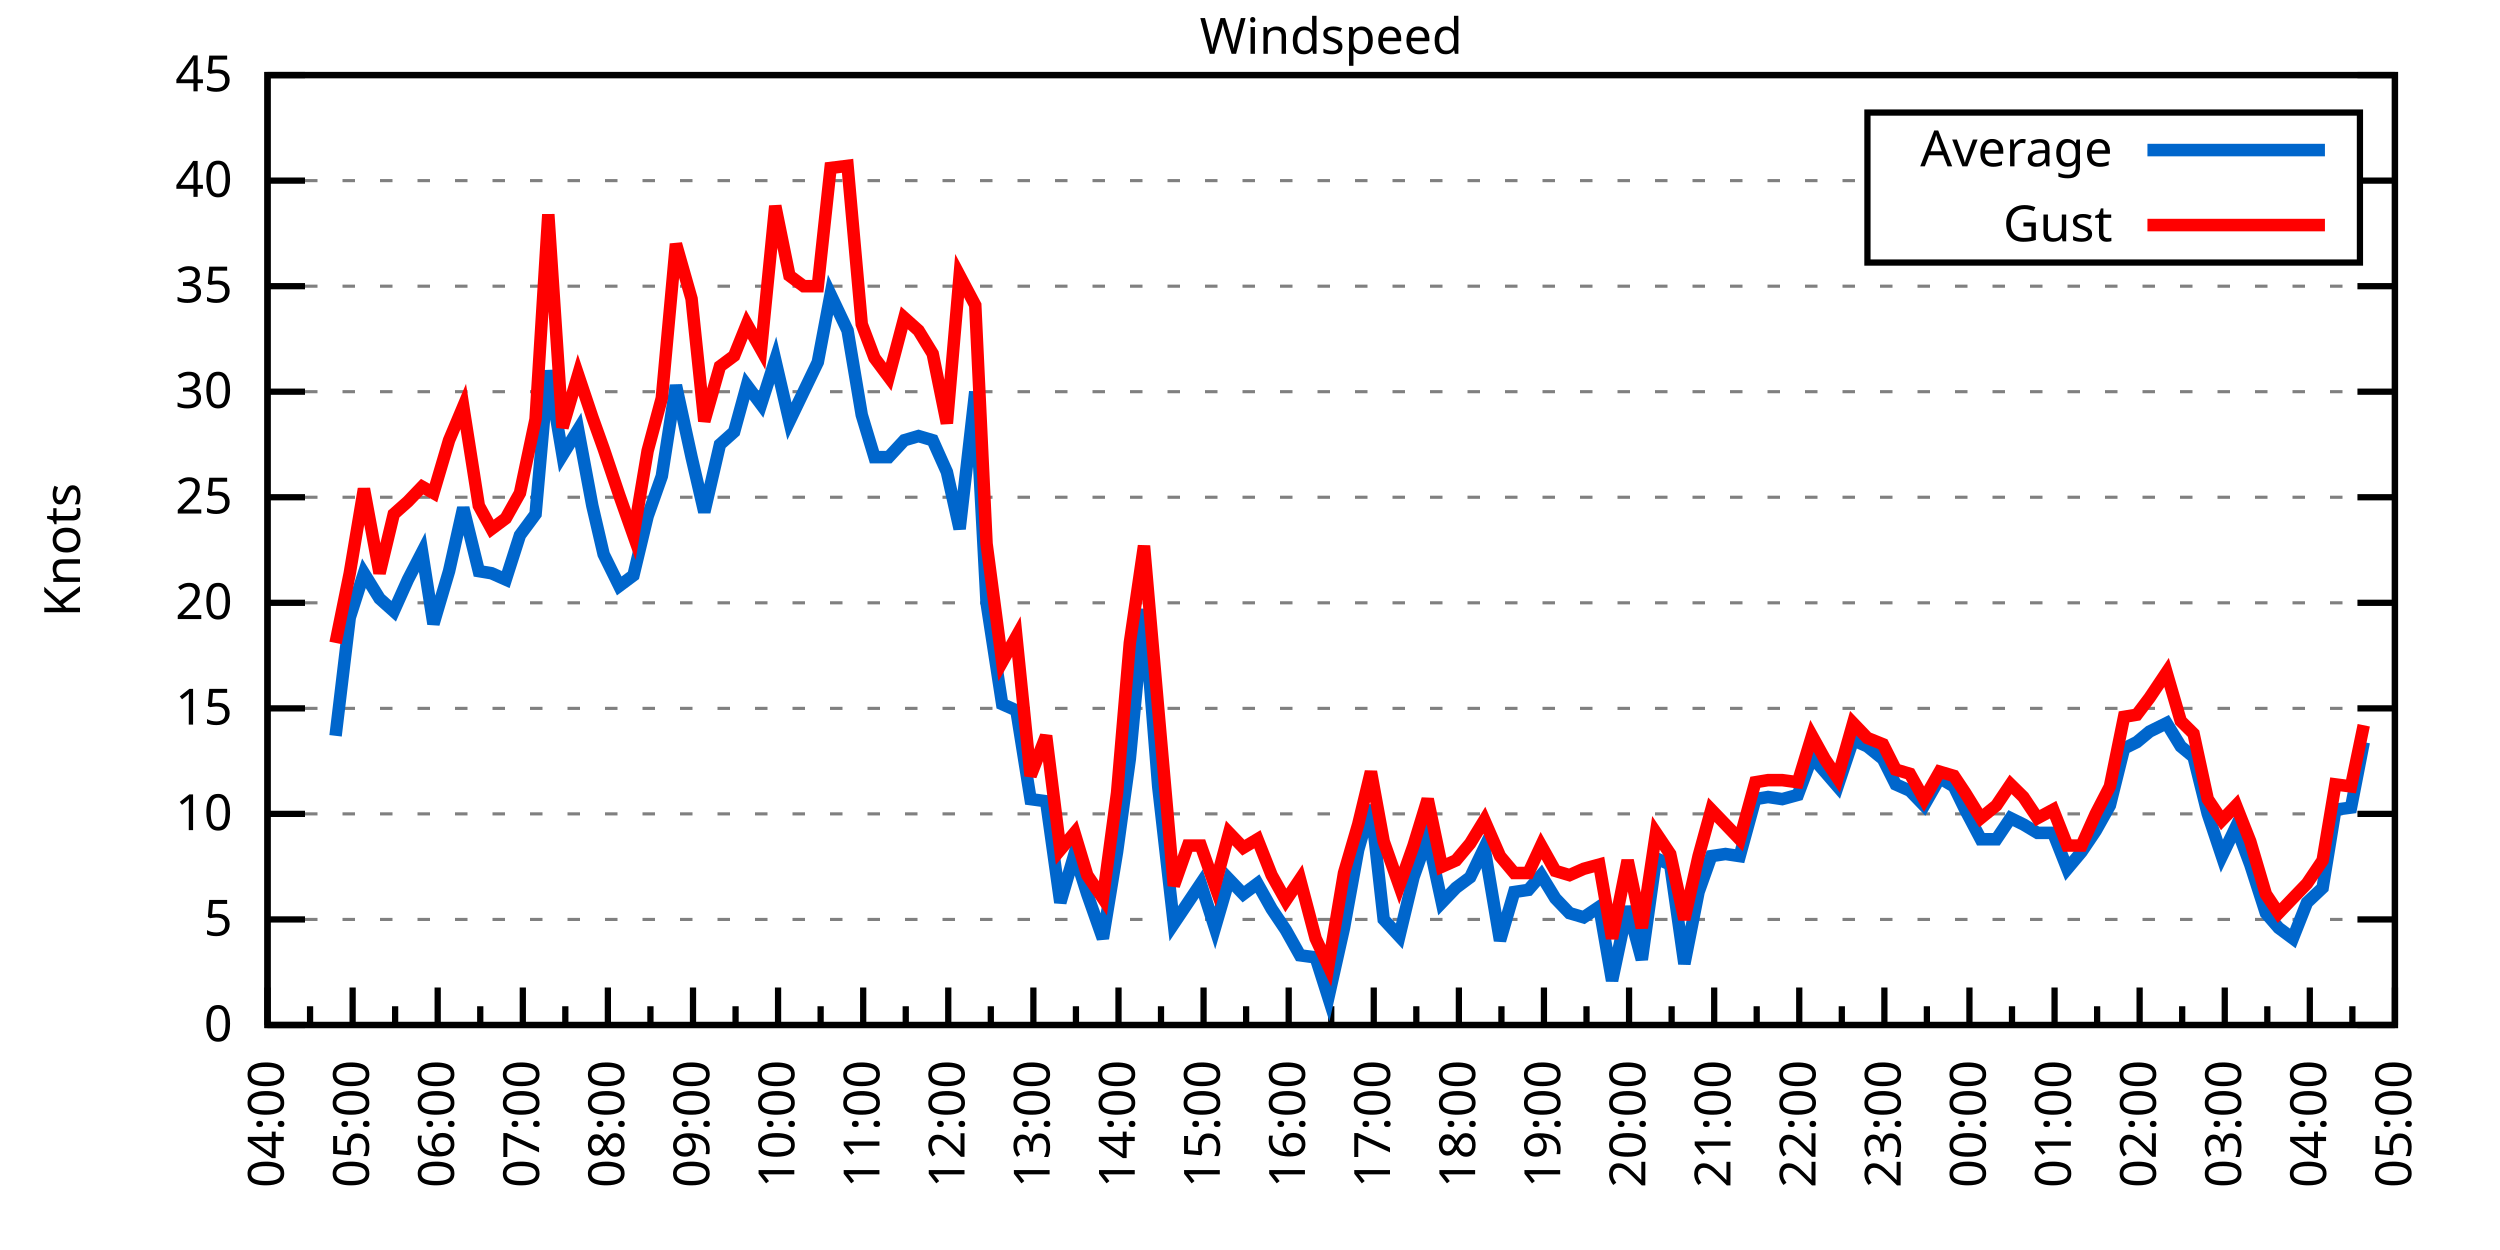
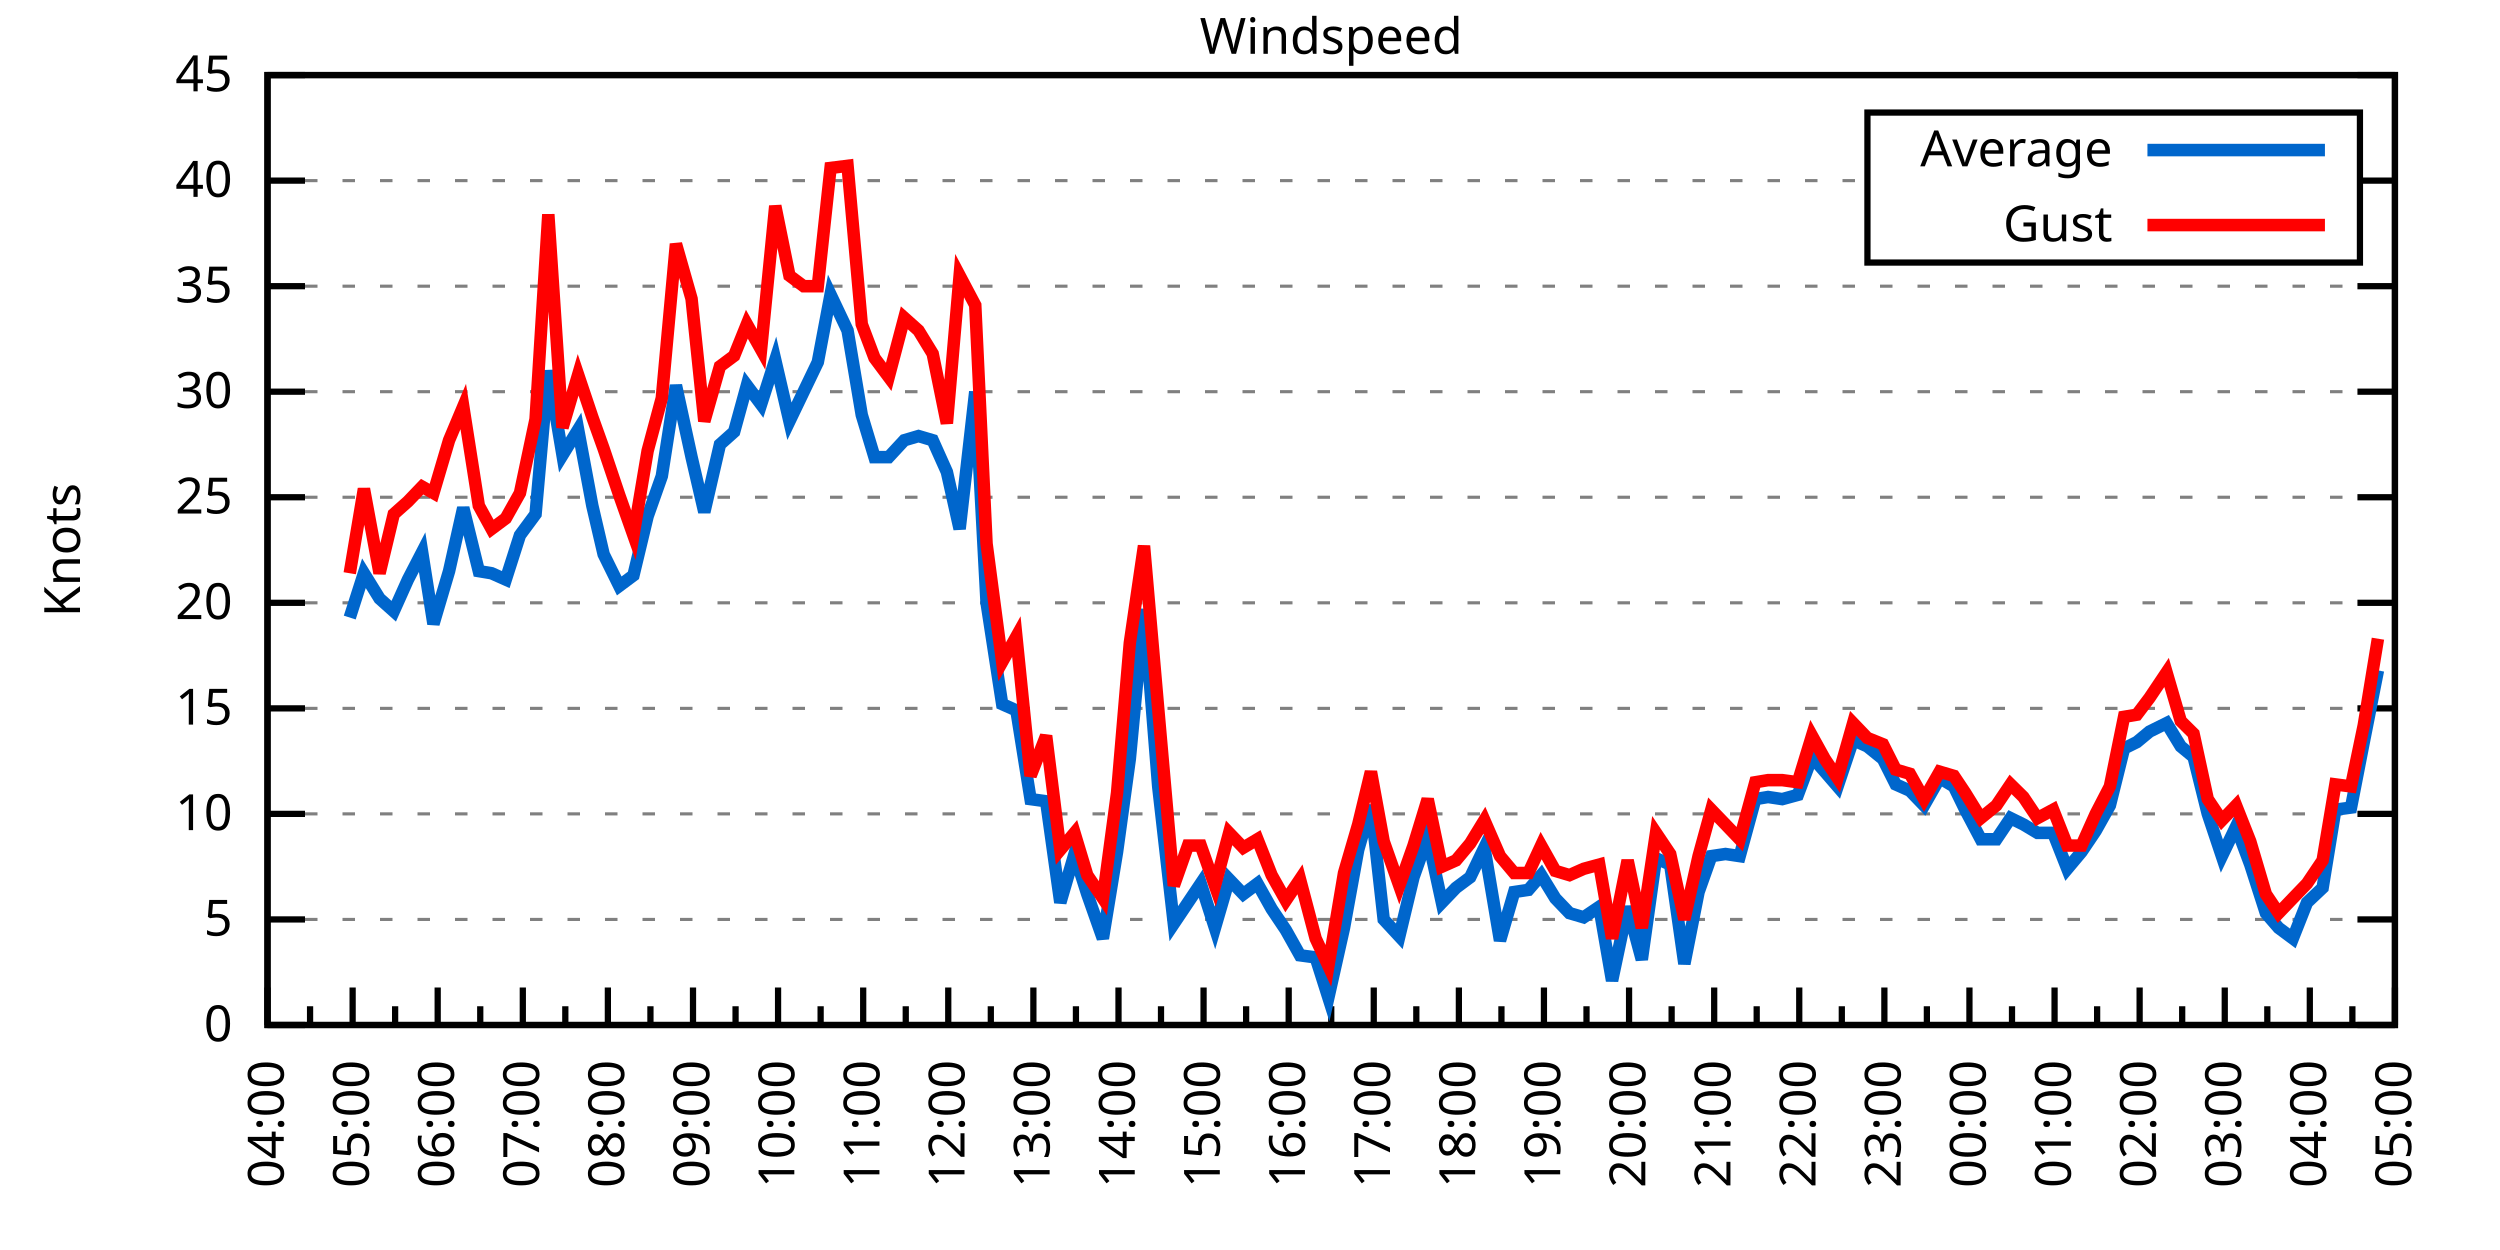
<svg xmlns="http://www.w3.org/2000/svg" xmlns:xlink="http://www.w3.org/1999/xlink" width="400" height="200" viewBox="0 0 400 200">
  <g id="gnuplot_canvas">
    <rect x="0" y="0" width="400" height="200" fill="none" />
    <defs>
      <circle id="gpDot" r="0.5" stroke-width="0.5" stroke="currentColor" />
      <path id="gpPt0" stroke-width="0.333" stroke="currentColor" d="M-1,0 h2 M0,-1 v2" />
      <path id="gpPt1" stroke-width="0.333" stroke="currentColor" d="M-1,-1 L1,1 M1,-1 L-1,1" />
      <path id="gpPt2" stroke-width="0.333" stroke="currentColor" d="M-1,0 L1,0 M0,-1 L0,1 M-1,-1 L1,1 M-1,1 L1,-1" />
      <rect id="gpPt3" stroke-width="0.333" stroke="currentColor" x="-1" y="-1" width="2" height="2" />
      <rect id="gpPt4" stroke-width="0.333" stroke="currentColor" fill="currentColor" x="-1" y="-1" width="2" height="2" />
      <circle id="gpPt5" stroke-width="0.333" stroke="currentColor" cx="0" cy="0" r="1" />
      <use xlink:href="#gpPt5" id="gpPt6" fill="currentColor" stroke="none" />
      <path id="gpPt7" stroke-width="0.333" stroke="currentColor" d="M0,-1.33 L-1.33,0.67 L1.33,0.67 z" />
      <use xlink:href="#gpPt7" id="gpPt8" fill="currentColor" stroke="none" />
      <use xlink:href="#gpPt7" id="gpPt9" stroke="currentColor" transform="rotate(180)" />
      <use xlink:href="#gpPt9" id="gpPt10" fill="currentColor" stroke="none" />
      <use xlink:href="#gpPt3" id="gpPt11" stroke="currentColor" transform="rotate(45)" />
      <use xlink:href="#gpPt11" id="gpPt12" fill="currentColor" stroke="none" />
      <path id="gpPt13" stroke-width="0.333" stroke="currentColor" d="M0,1.330 L1.265,0.411 L0.782,-1.067 L-0.782,-1.076 L-1.265,0.411 z" />
      <use xlink:href="#gpPt13" id="gpPt14" fill="currentColor" stroke="none" />
      <filter id="textbox" filterUnits="objectBoundingBox" x="0" y="0" height="1" width="1">
        <feFlood flood-color="white" flood-opacity="1" result="bgnd" />
        <feComposite in="SourceGraphic" in2="bgnd" operator="atop" />
      </filter>
      <filter id="greybox" filterUnits="objectBoundingBox" x="0" y="0" height="1" width="1">
        <feFlood flood-color="lightgrey" flood-opacity="1" result="grey" />
        <feComposite in="SourceGraphic" in2="grey" operator="atop" />
      </filter>
    </defs>
    <g fill="none" color="white" stroke="currentColor" stroke-width="1.00" stroke-linecap="butt" stroke-linejoin="miter">
</g>
    <g fill="none" color="black" stroke="currentColor" stroke-width="1.00" stroke-linecap="butt" stroke-linejoin="miter">
      <g stroke="none" shape-rendering="crispEdges">
        <polygon fill="rgb(255, 255, 255)" points="42.80,164.00 383.18,164.00 383.18,12.02 42.80,12.02 " />
      </g>
    </g>
    <g fill="none" color="black" stroke="currentColor" stroke-width="1.00" stroke-linecap="butt" stroke-linejoin="miter">
</g>
    <g fill="none" color="black" stroke="black" stroke-width="0.50" stroke-linecap="butt" stroke-linejoin="miter">
</g>
    <g fill="none" color="gray" stroke="currentColor" stroke-width="0.50" stroke-linecap="butt" stroke-linejoin="miter">
      <path stroke="gray" stroke-dasharray="2,4" class="gridline" d="M42.80,164.00 L383.19,164.00  " />
    </g>
    <g fill="none" color="gray" stroke="gray" stroke-width="1.00" stroke-linecap="butt" stroke-linejoin="miter">
</g>
    <g fill="none" color="black" stroke="currentColor" stroke-width="1.00" stroke-linecap="butt" stroke-linejoin="miter">
      <path stroke="black" d="M42.80,164.00 L48.80,164.00 M383.19,164.00 L377.19,164.00  " />
      <g transform="translate(37.20,166.60)" stroke="none" fill="black" font-family="Sans" font-size="8.00" text-anchor="end">
        <text>
          <tspan font-family="Sans"> 0</tspan>
        </text>
      </g>
    </g>
    <g fill="none" color="black" stroke="currentColor" stroke-width="1.00" stroke-linecap="butt" stroke-linejoin="miter">
</g>
    <g fill="none" color="black" stroke="black" stroke-width="0.50" stroke-linecap="butt" stroke-linejoin="miter">
</g>
    <g fill="none" color="gray" stroke="currentColor" stroke-width="0.50" stroke-linecap="butt" stroke-linejoin="miter">
      <path stroke="gray" stroke-dasharray="2,4" class="gridline" d="M42.80,147.11 L383.19,147.11  " />
    </g>
    <g fill="none" color="gray" stroke="gray" stroke-width="1.00" stroke-linecap="butt" stroke-linejoin="miter">
</g>
    <g fill="none" color="black" stroke="currentColor" stroke-width="1.00" stroke-linecap="butt" stroke-linejoin="miter">
      <path stroke="black" d="M42.80,147.11 L48.80,147.11 M383.19,147.11 L377.19,147.11  " />
      <g transform="translate(37.20,149.71)" stroke="none" fill="black" font-family="Sans" font-size="8.00" text-anchor="end">
        <text>
          <tspan font-family="Sans"> 5</tspan>
        </text>
      </g>
    </g>
    <g fill="none" color="black" stroke="currentColor" stroke-width="1.00" stroke-linecap="butt" stroke-linejoin="miter">
</g>
    <g fill="none" color="black" stroke="black" stroke-width="0.50" stroke-linecap="butt" stroke-linejoin="miter">
</g>
    <g fill="none" color="gray" stroke="currentColor" stroke-width="0.50" stroke-linecap="butt" stroke-linejoin="miter">
      <path stroke="gray" stroke-dasharray="2,4" class="gridline" d="M42.80,130.22 L383.19,130.22  " />
    </g>
    <g fill="none" color="gray" stroke="gray" stroke-width="1.00" stroke-linecap="butt" stroke-linejoin="miter">
</g>
    <g fill="none" color="black" stroke="currentColor" stroke-width="1.00" stroke-linecap="butt" stroke-linejoin="miter">
      <path stroke="black" d="M42.80,130.22 L48.80,130.22 M383.19,130.22 L377.19,130.22  " />
      <g transform="translate(37.20,132.82)" stroke="none" fill="black" font-family="Sans" font-size="8.00" text-anchor="end">
        <text>
          <tspan font-family="Sans"> 10</tspan>
        </text>
      </g>
    </g>
    <g fill="none" color="black" stroke="currentColor" stroke-width="1.00" stroke-linecap="butt" stroke-linejoin="miter">
</g>
    <g fill="none" color="black" stroke="black" stroke-width="0.50" stroke-linecap="butt" stroke-linejoin="miter">
</g>
    <g fill="none" color="gray" stroke="currentColor" stroke-width="0.50" stroke-linecap="butt" stroke-linejoin="miter">
      <path stroke="gray" stroke-dasharray="2,4" class="gridline" d="M42.80,113.34 L383.19,113.34  " />
    </g>
    <g fill="none" color="gray" stroke="gray" stroke-width="1.00" stroke-linecap="butt" stroke-linejoin="miter">
</g>
    <g fill="none" color="black" stroke="currentColor" stroke-width="1.00" stroke-linecap="butt" stroke-linejoin="miter">
      <path stroke="black" d="M42.80,113.34 L48.80,113.34 M383.19,113.34 L377.19,113.34  " />
      <g transform="translate(37.20,115.94)" stroke="none" fill="black" font-family="Sans" font-size="8.00" text-anchor="end">
        <text>
          <tspan font-family="Sans"> 15</tspan>
        </text>
      </g>
    </g>
    <g fill="none" color="black" stroke="currentColor" stroke-width="1.00" stroke-linecap="butt" stroke-linejoin="miter">
</g>
    <g fill="none" color="black" stroke="black" stroke-width="0.50" stroke-linecap="butt" stroke-linejoin="miter">
</g>
    <g fill="none" color="gray" stroke="currentColor" stroke-width="0.50" stroke-linecap="butt" stroke-linejoin="miter">
      <path stroke="gray" stroke-dasharray="2,4" class="gridline" d="M42.80,96.45 L383.19,96.45  " />
    </g>
    <g fill="none" color="gray" stroke="gray" stroke-width="1.00" stroke-linecap="butt" stroke-linejoin="miter">
</g>
    <g fill="none" color="black" stroke="currentColor" stroke-width="1.00" stroke-linecap="butt" stroke-linejoin="miter">
      <path stroke="black" d="M42.80,96.45 L48.80,96.45 M383.19,96.45 L377.19,96.45  " />
      <g transform="translate(37.20,99.05)" stroke="none" fill="black" font-family="Sans" font-size="8.00" text-anchor="end">
        <text>
          <tspan font-family="Sans"> 20</tspan>
        </text>
      </g>
    </g>
    <g fill="none" color="black" stroke="currentColor" stroke-width="1.00" stroke-linecap="butt" stroke-linejoin="miter">
</g>
    <g fill="none" color="black" stroke="black" stroke-width="0.50" stroke-linecap="butt" stroke-linejoin="miter">
</g>
    <g fill="none" color="gray" stroke="currentColor" stroke-width="0.50" stroke-linecap="butt" stroke-linejoin="miter">
      <path stroke="gray" stroke-dasharray="2,4" class="gridline" d="M42.80,79.56 L383.19,79.56  " />
    </g>
    <g fill="none" color="gray" stroke="gray" stroke-width="1.00" stroke-linecap="butt" stroke-linejoin="miter">
</g>
    <g fill="none" color="black" stroke="currentColor" stroke-width="1.00" stroke-linecap="butt" stroke-linejoin="miter">
      <path stroke="black" d="M42.80,79.56 L48.80,79.56 M383.19,79.56 L377.19,79.56  " />
      <g transform="translate(37.20,82.16)" stroke="none" fill="black" font-family="Sans" font-size="8.00" text-anchor="end">
        <text>
          <tspan font-family="Sans"> 25</tspan>
        </text>
      </g>
    </g>
    <g fill="none" color="black" stroke="currentColor" stroke-width="1.00" stroke-linecap="butt" stroke-linejoin="miter">
</g>
    <g fill="none" color="black" stroke="black" stroke-width="0.50" stroke-linecap="butt" stroke-linejoin="miter">
</g>
    <g fill="none" color="gray" stroke="currentColor" stroke-width="0.50" stroke-linecap="butt" stroke-linejoin="miter">
      <path stroke="gray" stroke-dasharray="2,4" class="gridline" d="M42.80,62.67 L383.19,62.67  " />
    </g>
    <g fill="none" color="gray" stroke="gray" stroke-width="1.00" stroke-linecap="butt" stroke-linejoin="miter">
</g>
    <g fill="none" color="black" stroke="currentColor" stroke-width="1.00" stroke-linecap="butt" stroke-linejoin="miter">
      <path stroke="black" d="M42.80,62.67 L48.80,62.67 M383.19,62.67 L377.19,62.67  " />
      <g transform="translate(37.20,65.27)" stroke="none" fill="black" font-family="Sans" font-size="8.00" text-anchor="end">
        <text>
          <tspan font-family="Sans"> 30</tspan>
        </text>
      </g>
    </g>
    <g fill="none" color="black" stroke="currentColor" stroke-width="1.00" stroke-linecap="butt" stroke-linejoin="miter">
</g>
    <g fill="none" color="black" stroke="black" stroke-width="0.50" stroke-linecap="butt" stroke-linejoin="miter">
</g>
    <g fill="none" color="gray" stroke="currentColor" stroke-width="0.50" stroke-linecap="butt" stroke-linejoin="miter">
      <path stroke="gray" stroke-dasharray="2,4" class="gridline" d="M42.80,45.79 L383.19,45.79  " />
    </g>
    <g fill="none" color="gray" stroke="gray" stroke-width="1.00" stroke-linecap="butt" stroke-linejoin="miter">
</g>
    <g fill="none" color="black" stroke="currentColor" stroke-width="1.00" stroke-linecap="butt" stroke-linejoin="miter">
      <path stroke="black" d="M42.80,45.79 L48.80,45.79 M383.19,45.79 L377.19,45.79  " />
      <g transform="translate(37.20,48.39)" stroke="none" fill="black" font-family="Sans" font-size="8.00" text-anchor="end">
        <text>
          <tspan font-family="Sans"> 35</tspan>
        </text>
      </g>
    </g>
    <g fill="none" color="black" stroke="currentColor" stroke-width="1.00" stroke-linecap="butt" stroke-linejoin="miter">
</g>
    <g fill="none" color="black" stroke="black" stroke-width="0.50" stroke-linecap="butt" stroke-linejoin="miter">
</g>
    <g fill="none" color="gray" stroke="currentColor" stroke-width="0.50" stroke-linecap="butt" stroke-linejoin="miter">
      <path stroke="gray" stroke-dasharray="2,4" class="gridline" d="M42.80,28.90 L298.79,28.90 M377.59,28.90 L383.19,28.90  " />
    </g>
    <g fill="none" color="gray" stroke="gray" stroke-width="1.00" stroke-linecap="butt" stroke-linejoin="miter">
</g>
    <g fill="none" color="black" stroke="currentColor" stroke-width="1.00" stroke-linecap="butt" stroke-linejoin="miter">
      <path stroke="black" d="M42.80,28.90 L48.80,28.90 M383.19,28.90 L377.19,28.90  " />
      <g transform="translate(37.20,31.50)" stroke="none" fill="black" font-family="Sans" font-size="8.00" text-anchor="end">
        <text>
          <tspan font-family="Sans"> 40</tspan>
        </text>
      </g>
    </g>
    <g fill="none" color="black" stroke="currentColor" stroke-width="1.00" stroke-linecap="butt" stroke-linejoin="miter">
</g>
    <g fill="none" color="black" stroke="black" stroke-width="0.50" stroke-linecap="butt" stroke-linejoin="miter">
</g>
    <g fill="none" color="gray" stroke="currentColor" stroke-width="0.50" stroke-linecap="butt" stroke-linejoin="miter">
      <path stroke="gray" stroke-dasharray="2,4" class="gridline" d="M42.80,12.01 L383.19,12.01  " />
    </g>
    <g fill="none" color="gray" stroke="gray" stroke-width="1.00" stroke-linecap="butt" stroke-linejoin="miter">
</g>
    <g fill="none" color="black" stroke="currentColor" stroke-width="1.00" stroke-linecap="butt" stroke-linejoin="miter">
      <path stroke="black" d="M42.80,12.01 L48.80,12.01 M383.19,12.01 L377.19,12.01  " />
      <g transform="translate(37.20,14.61)" stroke="none" fill="black" font-family="Sans" font-size="8.00" text-anchor="end">
        <text>
          <tspan font-family="Sans"> 45</tspan>
        </text>
      </g>
    </g>
    <g fill="none" color="black" stroke="currentColor" stroke-width="1.00" stroke-linecap="butt" stroke-linejoin="miter">
      <path stroke="black" d="M42.80,164.00 L42.80,158.00  " />
      <g transform="translate(45.40,169.60) rotate(270)" stroke="none" fill="black" font-family="Sans" font-size="8.00" text-anchor="end">
        <text>
          <tspan font-family="Sans">04:00</tspan>
        </text>
      </g>
    </g>
    <g fill="none" color="black" stroke="currentColor" stroke-width="1.00" stroke-linecap="butt" stroke-linejoin="miter">
      <path stroke="black" d="M49.61,164.00 L49.61,161.00 M56.42,164.00 L56.42,158.00  " />
      <g transform="translate(59.02,169.60) rotate(270)" stroke="none" fill="black" font-family="Sans" font-size="8.00" text-anchor="end">
        <text>
          <tspan font-family="Sans">05:00</tspan>
        </text>
      </g>
    </g>
    <g fill="none" color="black" stroke="currentColor" stroke-width="1.00" stroke-linecap="butt" stroke-linejoin="miter">
      <path stroke="black" d="M63.22,164.00 L63.22,161.00 M70.03,164.00 L70.03,158.00  " />
      <g transform="translate(72.63,169.60) rotate(270)" stroke="none" fill="black" font-family="Sans" font-size="8.00" text-anchor="end">
        <text>
          <tspan font-family="Sans">06:00</tspan>
        </text>
      </g>
    </g>
    <g fill="none" color="black" stroke="currentColor" stroke-width="1.00" stroke-linecap="butt" stroke-linejoin="miter">
      <path stroke="black" d="M76.84,164.00 L76.84,161.00 M83.65,164.00 L83.65,158.00  " />
      <g transform="translate(86.25,169.60) rotate(270)" stroke="none" fill="black" font-family="Sans" font-size="8.00" text-anchor="end">
        <text>
          <tspan font-family="Sans">07:00</tspan>
        </text>
      </g>
    </g>
    <g fill="none" color="black" stroke="currentColor" stroke-width="1.00" stroke-linecap="butt" stroke-linejoin="miter">
      <path stroke="black" d="M90.45,164.00 L90.45,161.00 M97.26,164.00 L97.26,158.00  " />
      <g transform="translate(99.86,169.60) rotate(270)" stroke="none" fill="black" font-family="Sans" font-size="8.00" text-anchor="end">
        <text>
          <tspan font-family="Sans">08:00</tspan>
        </text>
      </g>
    </g>
    <g fill="none" color="black" stroke="currentColor" stroke-width="1.00" stroke-linecap="butt" stroke-linejoin="miter">
      <path stroke="black" d="M104.07,164.00 L104.07,161.00 M110.88,164.00 L110.88,158.00  " />
      <g transform="translate(113.48,169.60) rotate(270)" stroke="none" fill="black" font-family="Sans" font-size="8.00" text-anchor="end">
        <text>
          <tspan font-family="Sans">09:00</tspan>
        </text>
      </g>
    </g>
    <g fill="none" color="black" stroke="currentColor" stroke-width="1.00" stroke-linecap="butt" stroke-linejoin="miter">
      <path stroke="black" d="M117.69,164.00 L117.69,161.00 M124.49,164.00 L124.49,158.00  " />
      <g transform="translate(127.09,169.60) rotate(270)" stroke="none" fill="black" font-family="Sans" font-size="8.00" text-anchor="end">
        <text>
          <tspan font-family="Sans">10:00</tspan>
        </text>
      </g>
    </g>
    <g fill="none" color="black" stroke="currentColor" stroke-width="1.00" stroke-linecap="butt" stroke-linejoin="miter">
      <path stroke="black" d="M131.30,164.00 L131.30,161.00 M138.11,164.00 L138.11,158.00  " />
      <g transform="translate(140.71,169.60) rotate(270)" stroke="none" fill="black" font-family="Sans" font-size="8.00" text-anchor="end">
        <text>
          <tspan font-family="Sans">11:00</tspan>
        </text>
      </g>
    </g>
    <g fill="none" color="black" stroke="currentColor" stroke-width="1.00" stroke-linecap="butt" stroke-linejoin="miter">
      <path stroke="black" d="M144.92,164.00 L144.92,161.00 M151.72,164.00 L151.72,158.00  " />
      <g transform="translate(154.32,169.60) rotate(270)" stroke="none" fill="black" font-family="Sans" font-size="8.00" text-anchor="end">
        <text>
          <tspan font-family="Sans">12:00</tspan>
        </text>
      </g>
    </g>
    <g fill="none" color="black" stroke="currentColor" stroke-width="1.00" stroke-linecap="butt" stroke-linejoin="miter">
      <path stroke="black" d="M158.53,164.00 L158.53,161.00 M165.34,164.00 L165.34,158.00  " />
      <g transform="translate(167.94,169.60) rotate(270)" stroke="none" fill="black" font-family="Sans" font-size="8.00" text-anchor="end">
        <text>
          <tspan font-family="Sans">13:00</tspan>
        </text>
      </g>
    </g>
    <g fill="none" color="black" stroke="currentColor" stroke-width="1.00" stroke-linecap="butt" stroke-linejoin="miter">
      <path stroke="black" d="M172.15,164.00 L172.15,161.00 M178.96,164.00 L178.96,158.00  " />
      <g transform="translate(181.56,169.60) rotate(270)" stroke="none" fill="black" font-family="Sans" font-size="8.00" text-anchor="end">
        <text>
          <tspan font-family="Sans">14:00</tspan>
        </text>
      </g>
    </g>
    <g fill="none" color="black" stroke="currentColor" stroke-width="1.00" stroke-linecap="butt" stroke-linejoin="miter">
      <path stroke="black" d="M185.76,164.00 L185.76,161.00 M192.57,164.00 L192.57,158.00  " />
      <g transform="translate(195.17,169.60) rotate(270)" stroke="none" fill="black" font-family="Sans" font-size="8.00" text-anchor="end">
        <text>
          <tspan font-family="Sans">15:00</tspan>
        </text>
      </g>
    </g>
    <g fill="none" color="black" stroke="currentColor" stroke-width="1.00" stroke-linecap="butt" stroke-linejoin="miter">
      <path stroke="black" d="M199.38,164.00 L199.38,161.00 M206.19,164.00 L206.19,158.00  " />
      <g transform="translate(208.79,169.60) rotate(270)" stroke="none" fill="black" font-family="Sans" font-size="8.00" text-anchor="end">
        <text>
          <tspan font-family="Sans">16:00</tspan>
        </text>
      </g>
    </g>
    <g fill="none" color="black" stroke="currentColor" stroke-width="1.00" stroke-linecap="butt" stroke-linejoin="miter">
      <path stroke="black" d="M213.00,164.00 L213.00,161.00 M219.80,164.00 L219.80,158.00  " />
      <g transform="translate(222.40,169.60) rotate(270)" stroke="none" fill="black" font-family="Sans" font-size="8.00" text-anchor="end">
        <text>
          <tspan font-family="Sans">17:00</tspan>
        </text>
      </g>
    </g>
    <g fill="none" color="black" stroke="currentColor" stroke-width="1.00" stroke-linecap="butt" stroke-linejoin="miter">
      <path stroke="black" d="M226.61,164.00 L226.61,161.00 M233.42,164.00 L233.42,158.00  " />
      <g transform="translate(236.02,169.60) rotate(270)" stroke="none" fill="black" font-family="Sans" font-size="8.00" text-anchor="end">
        <text>
          <tspan font-family="Sans">18:00</tspan>
        </text>
      </g>
    </g>
    <g fill="none" color="black" stroke="currentColor" stroke-width="1.00" stroke-linecap="butt" stroke-linejoin="miter">
      <path stroke="black" d="M240.23,164.00 L240.23,161.00 M247.03,164.00 L247.03,158.00  " />
      <g transform="translate(249.63,169.60) rotate(270)" stroke="none" fill="black" font-family="Sans" font-size="8.00" text-anchor="end">
        <text>
          <tspan font-family="Sans">19:00</tspan>
        </text>
      </g>
    </g>
    <g fill="none" color="black" stroke="currentColor" stroke-width="1.00" stroke-linecap="butt" stroke-linejoin="miter">
      <path stroke="black" d="M253.84,164.00 L253.84,161.00 M260.65,164.00 L260.65,158.00  " />
      <g transform="translate(263.25,169.60) rotate(270)" stroke="none" fill="black" font-family="Sans" font-size="8.00" text-anchor="end">
        <text>
          <tspan font-family="Sans">20:00</tspan>
        </text>
      </g>
    </g>
    <g fill="none" color="black" stroke="currentColor" stroke-width="1.00" stroke-linecap="butt" stroke-linejoin="miter">
      <path stroke="black" d="M267.46,164.00 L267.46,161.00 M274.27,164.00 L274.27,158.00  " />
      <g transform="translate(276.87,169.60) rotate(270)" stroke="none" fill="black" font-family="Sans" font-size="8.00" text-anchor="end">
        <text>
          <tspan font-family="Sans">21:00</tspan>
        </text>
      </g>
    </g>
    <g fill="none" color="black" stroke="currentColor" stroke-width="1.00" stroke-linecap="butt" stroke-linejoin="miter">
      <path stroke="black" d="M281.07,164.00 L281.07,161.00 M287.88,164.00 L287.88,158.00  " />
      <g transform="translate(290.48,169.60) rotate(270)" stroke="none" fill="black" font-family="Sans" font-size="8.00" text-anchor="end">
        <text>
          <tspan font-family="Sans">22:00</tspan>
        </text>
      </g>
    </g>
    <g fill="none" color="black" stroke="currentColor" stroke-width="1.00" stroke-linecap="butt" stroke-linejoin="miter">
      <path stroke="black" d="M294.69,164.00 L294.69,161.00 M301.50,164.00 L301.50,158.00  " />
      <g transform="translate(304.10,169.60) rotate(270)" stroke="none" fill="black" font-family="Sans" font-size="8.00" text-anchor="end">
        <text>
          <tspan font-family="Sans">23:00</tspan>
        </text>
      </g>
    </g>
    <g fill="none" color="black" stroke="currentColor" stroke-width="1.00" stroke-linecap="butt" stroke-linejoin="miter">
      <path stroke="black" d="M308.30,164.00 L308.30,161.00 M315.11,164.00 L315.11,158.00  " />
      <g transform="translate(317.71,169.60) rotate(270)" stroke="none" fill="black" font-family="Sans" font-size="8.00" text-anchor="end">
        <text>
          <tspan font-family="Sans">00:00</tspan>
        </text>
      </g>
    </g>
    <g fill="none" color="black" stroke="currentColor" stroke-width="1.00" stroke-linecap="butt" stroke-linejoin="miter">
      <path stroke="black" d="M321.92,164.00 L321.92,161.00 M328.73,164.00 L328.73,158.00  " />
      <g transform="translate(331.33,169.60) rotate(270)" stroke="none" fill="black" font-family="Sans" font-size="8.00" text-anchor="end">
        <text>
          <tspan font-family="Sans">01:00</tspan>
        </text>
      </g>
    </g>
    <g fill="none" color="black" stroke="currentColor" stroke-width="1.00" stroke-linecap="butt" stroke-linejoin="miter">
      <path stroke="black" d="M335.54,164.00 L335.54,161.00 M342.34,164.00 L342.34,158.00  " />
      <g transform="translate(344.94,169.60) rotate(270)" stroke="none" fill="black" font-family="Sans" font-size="8.00" text-anchor="end">
        <text>
          <tspan font-family="Sans">02:00</tspan>
        </text>
      </g>
    </g>
    <g fill="none" color="black" stroke="currentColor" stroke-width="1.00" stroke-linecap="butt" stroke-linejoin="miter">
      <path stroke="black" d="M349.15,164.00 L349.15,161.00 M355.96,164.00 L355.96,158.00  " />
      <g transform="translate(358.56,169.60) rotate(270)" stroke="none" fill="black" font-family="Sans" font-size="8.00" text-anchor="end">
        <text>
          <tspan font-family="Sans">03:00</tspan>
        </text>
      </g>
    </g>
    <g fill="none" color="black" stroke="currentColor" stroke-width="1.00" stroke-linecap="butt" stroke-linejoin="miter">
      <path stroke="black" d="M362.77,164.00 L362.77,161.00 M369.57,164.00 L369.57,158.00  " />
      <g transform="translate(372.17,169.60) rotate(270)" stroke="none" fill="black" font-family="Sans" font-size="8.00" text-anchor="end">
        <text>
          <tspan font-family="Sans">04:00</tspan>
        </text>
      </g>
    </g>
    <g fill="none" color="black" stroke="currentColor" stroke-width="1.00" stroke-linecap="butt" stroke-linejoin="miter">
      <path stroke="black" d="M376.38,164.00 L376.38,161.00 M383.19,164.00 L383.19,158.00  " />
      <g transform="translate(385.79,169.60) rotate(270)" stroke="none" fill="black" font-family="Sans" font-size="8.00" text-anchor="end">
        <text>
          <tspan font-family="Sans">05:00</tspan>
        </text>
      </g>
    </g>
    <g fill="none" color="black" stroke="currentColor" stroke-width="1.00" stroke-linecap="butt" stroke-linejoin="miter">
</g>
    <g fill="none" color="black" stroke="currentColor" stroke-width="1.00" stroke-linecap="butt" stroke-linejoin="miter">
      <path stroke="black" d="M42.80,12.01 L42.80,164.00 L383.19,164.00 L383.19,12.01 L42.80,12.01 Z  " />
    </g>
    <g fill="none" color="black" stroke="currentColor" stroke-width="1.00" stroke-linecap="butt" stroke-linejoin="miter">
      <g transform="translate(12.80,88.01) rotate(270)" stroke="none" fill="black" font-family="Sans" font-size="8.00" text-anchor="middle">
        <text>
          <tspan font-family="Sans">Knots</tspan>
        </text>
      </g>
    </g>
    <g fill="none" color="black" stroke="currentColor" stroke-width="1.00" stroke-linecap="butt" stroke-linejoin="miter">
</g>
    <g fill="none" color="black" stroke="currentColor" stroke-width="1.00" stroke-linecap="butt" stroke-linejoin="miter">
      <path stroke="black" d="M298.79,42.01 L298.79,18.01 L377.59,18.01 L377.59,42.01 L298.79,42.01 Z  " />
    </g>
    <g id="Windspeed_plot_1">
      <g fill="none" color="white" stroke="black" stroke-width="2.00" stroke-linecap="butt" stroke-linejoin="miter">
</g>
      <g fill="none" color="black" stroke="currentColor" stroke-width="2.00" stroke-linecap="butt" stroke-linejoin="miter">
        <g transform="translate(337.99,26.61)" stroke="none" fill="black" font-family="Sans" font-size="8.00" text-anchor="end">
          <text>
            <tspan font-family="Sans">Average</tspan>
          </text>
        </g>
      </g>
      <g fill="none" color="black" stroke="currentColor" stroke-width="2.00" stroke-linecap="butt" stroke-linejoin="miter">
-         <path stroke="rgb(  0, 102, 204)" d="M343.59,24.01 L371.99,24.01 M53.69,117.73 L55.96,98.81 L58.23,91.72 L60.73,95.77 L63.00,97.80 L65.27,92.73   L67.54,88.34 L69.35,99.83 L71.85,91.38 L74.12,81.25 L76.61,91.38 L78.65,91.72 L80.92,92.73 L83.19,85.64   L85.69,82.26 L87.73,59.30 L90.00,72.81 L92.50,68.75 L94.77,80.91 L96.58,88.68 L99.08,93.75 L101.35,92.06   L103.62,82.60 L105.89,76.18 L108.15,61.66 L110.65,73.14 L112.69,81.93 L115.19,71.12 L117.46,69.09 L119.50,61.66   L121.77,64.70 L124.04,57.61 L126.31,67.40 L128.58,62.67 L130.85,57.94 L132.89,47.14 L135.61,52.88 L137.88,66.39   L139.92,73.14 L142.19,73.14 L144.69,70.44 L146.96,69.77 L149.23,70.44 L151.50,75.51 L153.54,84.63 L156.04,62.67   L157.85,96.45 L160.35,112.66 L162.62,113.67 L164.89,127.86 L167.38,128.20 L169.65,144.41 L171.92,136.64 L173.96,143.06   L176.46,150.15 L178.73,136.30 L180.77,121.44 L183.04,97.46 L185.31,125.83 L187.81,147.79 L190.08,144.41 L192.12,141.37   L194.39,148.46 L196.66,140.69 L198.93,143.06 L201.19,141.37 L203.46,145.42 L205.73,148.80 L208.00,152.85 L210.50,153.19   L212.54,159.61 L215.04,148.46 L217.31,135.97 L219.35,128.87 L221.39,147.11 L223.89,149.81 L226.16,140.36 L228.43,133.94   L230.70,144.41 L232.96,142.05 L235.23,140.36 L237.50,135.63 L240.00,150.49 L242.27,142.72 L244.54,142.38 L246.58,140.02   L248.85,143.73 L251.12,146.10 L253.39,146.77 L255.88,145.09 L257.93,156.91 L260.42,145.09 L262.69,153.53 L264.96,137.32   L267.23,138.33 L269.50,154.21 L271.77,142.72 L273.81,136.98 L276.08,136.64 L278.35,136.98 L280.85,127.86 L282.89,127.52   L285.16,127.86 L287.65,127.18 L289.92,121.11 L291.97,123.47 L294.01,125.83 L296.50,118.40 L298.77,119.42 L301.27,121.44   L303.31,125.50 L305.58,126.51 L307.85,128.87 L310.35,124.48 L312.62,125.83 L314.43,129.55 L316.93,134.28 L319.42,134.28   L321.69,130.90 L323.74,131.91 L326.00,133.26 L328.50,133.26 L330.77,139.01 L333.04,136.30 L335.31,132.93 L337.58,128.87   L339.85,119.75 L341.89,118.74 L343.93,117.05 L346.65,115.70 L348.92,119.42 L350.97,121.11 L353.24,130.22 L355.50,136.98   L357.77,132.25 L360.04,138.33 L362.54,146.10 L364.58,148.46 L366.85,150.15 L369.12,144.41 L371.62,142.05 L373.66,129.55   L376.16,129.21 L378.20,118.74  " />
+         <path stroke="rgb(  0, 102, 204)" d="M343.59,24.01 L371.99,24.01 M55.96,98.81 L58.23,91.72 L60.73,95.77 L63.00,97.80 L65.27,92.73 L67.54,88.34   L69.35,99.83 L71.85,91.38 L74.12,81.25 L76.61,91.38 L78.65,91.72 L80.92,92.73 L83.19,85.64 L85.69,82.26   L87.73,59.30 L90.00,72.81 L92.50,68.75 L94.77,80.91 L96.58,88.68 L99.08,93.75 L101.35,92.06 L103.62,82.60   L105.89,76.18 L108.15,61.66 L110.65,73.14 L112.69,81.93 L115.19,71.12 L117.46,69.09 L119.50,61.66 L121.77,64.70   L124.04,57.61 L126.31,67.40 L128.58,62.67 L130.85,57.94 L132.89,47.14 L135.61,52.88 L137.88,66.39 L139.92,73.14   L142.19,73.14 L144.69,70.44 L146.96,69.77 L149.23,70.44 L151.50,75.51 L153.54,84.63 L156.04,62.67 L157.85,96.45   L160.35,112.66 L162.62,113.67 L164.89,127.86 L167.38,128.20 L169.65,144.41 L171.92,136.64 L173.96,143.06 L176.46,150.15   L178.73,136.30 L180.77,121.44 L183.04,97.46 L185.31,125.83 L187.81,147.79 L190.08,144.41 L192.12,141.37 L194.39,148.46   L196.66,140.69 L198.93,143.06 L201.19,141.37 L203.46,145.42 L205.73,148.80 L208.00,152.85 L210.50,153.19 L212.54,159.61   L215.04,148.46 L217.31,135.97 L219.35,128.87 L221.39,147.11 L223.89,149.81 L226.16,140.36 L228.43,133.94 L230.70,144.41   L232.96,142.05 L235.23,140.36 L237.50,135.63 L240.00,150.49 L242.27,142.72 L244.54,142.38 L246.58,140.02 L248.85,143.73   L251.12,146.10 L253.39,146.77 L255.88,145.09 L257.93,156.91 L260.42,145.09 L262.69,153.53 L264.96,137.32 L267.23,138.33   L269.50,154.21 L271.77,142.72 L273.81,136.98 L276.08,136.64 L278.35,136.98 L280.85,127.86 L282.89,127.52 L285.16,127.86   L287.65,127.18 L289.92,121.11 L291.97,123.47 L294.01,125.83 L296.50,118.40 L298.77,119.42 L301.27,121.44 L303.31,125.50   L305.58,126.51 L307.85,128.87 L310.35,124.48 L312.62,125.83 L314.43,129.55 L316.93,134.28 L319.42,134.28 L321.69,130.90   L323.74,131.91 L326.00,133.26 L328.50,133.26 L330.77,139.01 L333.04,136.30 L335.31,132.93 L337.58,128.87 L339.85,119.75   L341.89,118.74 L343.93,117.05 L346.65,115.70 L348.92,119.42 L350.97,121.11 L353.24,130.22 L355.50,136.98 L357.77,132.25   L360.04,138.33 L362.54,146.10 L364.58,148.46 L366.85,150.15 L369.12,144.41 L371.62,142.05 L373.66,129.55 L376.16,129.21   L378.20,118.74 L380.47,107.26  " />
      </g>
    </g>
    <g id="Windspeed_plot_2">
      <g fill="none" color="black" stroke="currentColor" stroke-width="2.00" stroke-linecap="butt" stroke-linejoin="miter">
        <g transform="translate(337.99,38.61)" stroke="none" fill="black" font-family="Sans" font-size="8.00" text-anchor="end">
          <text>
            <tspan font-family="Sans">Gust</tspan>
          </text>
        </g>
      </g>
      <g fill="none" color="black" stroke="currentColor" stroke-width="2.00" stroke-linecap="butt" stroke-linejoin="miter">
-         <path stroke="rgb(255,   0,   0)" d="M343.59,36.01 L371.99,36.01 M53.69,102.87 L55.96,91.72 L58.23,78.21 L60.73,91.72 L63.00,82.26 L65.27,80.24   L67.54,77.87 L69.35,78.89 L71.85,70.44 L74.12,65.04 L76.61,80.91 L78.65,84.63 L80.92,82.94 L83.19,78.89   L85.69,67.06 L87.73,34.30 L90.00,68.42 L92.50,59.97 L94.77,66.73 L96.58,71.79 L99.08,79.22 L101.35,85.64   L103.62,72.13 L105.89,63.69 L108.15,39.03 L110.65,47.81 L112.69,67.40 L115.19,58.62 L117.46,56.93 L119.50,51.87   L121.77,55.92 L124.04,32.95 L126.31,44.10 L128.58,45.79 L130.85,45.79 L132.89,26.87 L135.61,26.53 L137.88,51.87   L139.92,57.27 L142.19,60.31 L144.69,50.85 L146.96,52.88 L149.23,56.59 L151.50,67.74 L153.54,44.10 L156.04,48.83   L157.85,86.99 L160.35,105.91 L162.62,101.85 L164.89,124.14 L167.38,117.73 L169.65,135.97 L171.92,133.26 L173.96,140.02   L176.46,143.73 L178.73,126.85 L180.77,102.87 L183.04,87.33 L185.31,113.34 L187.81,141.71 L190.08,135.29 L192.12,135.29   L194.39,141.71 L196.66,133.26 L198.93,135.63 L201.19,134.28 L203.46,140.02 L205.73,144.07 L208.00,140.69 L210.50,150.15   L212.54,154.54 L215.04,139.68 L217.31,131.91 L219.35,123.47 L221.39,134.62 L223.89,141.71 L226.16,135.29 L228.43,127.86   L230.70,138.67 L232.96,137.66 L235.23,134.95 L237.50,131.24 L240.00,136.98 L242.27,139.68 L244.54,139.68 L246.58,135.29   L248.85,139.34 L251.12,140.02 L253.39,139.01 L255.88,138.33 L257.93,150.15 L260.42,137.66 L262.69,148.46 L264.96,133.26   L267.23,136.64 L269.50,147.11 L271.77,136.98 L273.81,129.55 L276.08,131.91 L278.35,134.28 L280.85,125.16 L282.89,124.82   L285.16,124.82 L287.65,125.16 L289.92,117.73 L291.97,121.44 L294.01,124.48 L296.50,115.70 L298.77,118.07 L301.27,119.08   L303.31,123.13 L305.58,123.81 L307.85,127.86 L310.35,123.47 L312.62,124.14 L314.43,126.85 L316.93,130.90 L319.42,128.87   L321.69,125.50 L323.74,127.52 L326.00,130.90 L328.50,129.55 L330.77,135.29 L333.04,135.29 L335.31,130.22 L337.58,125.83   L339.85,114.69 L341.89,114.35 L343.93,111.65 L346.65,107.59 L348.92,115.36 L350.97,117.39 L353.24,127.86 L355.50,131.24   L357.77,128.87 L360.04,134.62 L362.54,143.06 L364.58,146.10 L366.85,143.73 L369.12,141.37 L371.62,137.66 L373.66,125.50   L376.16,125.83 L378.20,116.04  " />
+         <path stroke="rgb(255,   0,   0)" d="M343.59,36.01 L371.99,36.01 M55.96,91.72 L58.23,78.21 L60.73,91.72 L63.00,82.26 L65.27,80.24 L67.54,77.87   L69.35,78.89 L71.85,70.44 L74.12,65.04 L76.61,80.91 L78.65,84.63 L80.92,82.94 L83.19,78.89 L85.69,67.06   L87.73,34.30 L90.00,68.42 L92.50,59.97 L94.77,66.73 L96.58,71.79 L99.08,79.22 L101.35,85.64 L103.62,72.13   L105.89,63.69 L108.15,39.03 L110.65,47.81 L112.69,67.40 L115.19,58.62 L117.46,56.93 L119.50,51.87 L121.77,55.92   L124.04,32.95 L126.31,44.10 L128.58,45.79 L130.85,45.79 L132.89,26.87 L135.61,26.53 L137.88,51.87 L139.92,57.27   L142.19,60.31 L144.69,50.85 L146.96,52.88 L149.23,56.59 L151.50,67.74 L153.54,44.10 L156.04,48.83 L157.85,86.99   L160.35,105.91 L162.62,101.85 L164.89,124.14 L167.38,117.73 L169.65,135.97 L171.92,133.26 L173.96,140.02 L176.46,143.73   L178.73,126.85 L180.77,102.87 L183.04,87.33 L185.31,113.34 L187.81,141.71 L190.08,135.29 L192.12,135.29 L194.39,141.71   L196.66,133.26 L198.93,135.63 L201.19,134.28 L203.46,140.02 L205.73,144.07 L208.00,140.69 L210.50,150.15 L212.54,154.54   L215.04,139.68 L217.31,131.91 L219.35,123.47 L221.39,134.62 L223.89,141.71 L226.16,135.29 L228.43,127.86 L230.70,138.67   L232.96,137.66 L235.23,134.95 L237.50,131.24 L240.00,136.98 L242.27,139.68 L244.54,139.68 L246.58,135.29 L248.85,139.34   L251.12,140.02 L253.39,139.01 L255.88,138.33 L257.93,150.15 L260.42,137.66 L262.69,148.46 L264.96,133.26 L267.23,136.64   L269.50,147.11 L271.77,136.98 L273.81,129.55 L276.08,131.91 L278.35,134.28 L280.85,125.16 L282.89,124.82 L285.16,124.82   L287.65,125.16 L289.92,117.73 L291.97,121.44 L294.01,124.48 L296.50,115.70 L298.77,118.07 L301.27,119.08 L303.31,123.13   L305.58,123.81 L307.85,127.86 L310.35,123.47 L312.62,124.14 L314.43,126.85 L316.93,130.90 L319.42,128.87 L321.69,125.50   L323.74,127.52 L326.00,130.90 L328.50,129.55 L330.77,135.29 L333.04,135.29 L335.31,130.22 L337.58,125.83 L339.85,114.69   L341.89,114.35 L343.93,111.65 L346.65,107.59 L348.92,115.36 L350.97,117.39 L353.24,127.86 L355.50,131.24 L357.77,128.87   L360.04,134.62 L362.54,143.06 L364.58,146.10 L366.85,143.73 L369.12,141.37 L371.62,137.66 L373.66,125.50 L376.16,125.83   L378.20,116.04 L380.47,102.19  " />
      </g>
    </g>
    <g fill="none" color="black" stroke="currentColor" stroke-width="2.00" stroke-linecap="butt" stroke-linejoin="miter">
</g>
    <g fill="none" color="black" stroke="black" stroke-width="1.00" stroke-linecap="butt" stroke-linejoin="miter">
</g>
    <g fill="none" color="black" stroke="currentColor" stroke-width="1.00" stroke-linecap="butt" stroke-linejoin="miter">
      <path stroke="black" d="M42.80,12.01 L42.80,164.00 L383.19,164.00 L383.19,12.01 L42.80,12.01 Z  " />
    </g>
    <g fill="none" color="black" stroke="currentColor" stroke-width="1.00" stroke-linecap="butt" stroke-linejoin="miter">
      <g transform="translate(212.99,8.61)" stroke="none" fill="black" font-family="Sans" font-size="8.00" text-anchor="middle">
        <text>
          <tspan font-family="Sans">Windspeed</tspan>
        </text>
      </g>
    </g>
    <g fill="none" color="black" stroke="currentColor" stroke-width="1.00" stroke-linecap="butt" stroke-linejoin="miter">
</g>
  </g>
</svg>
